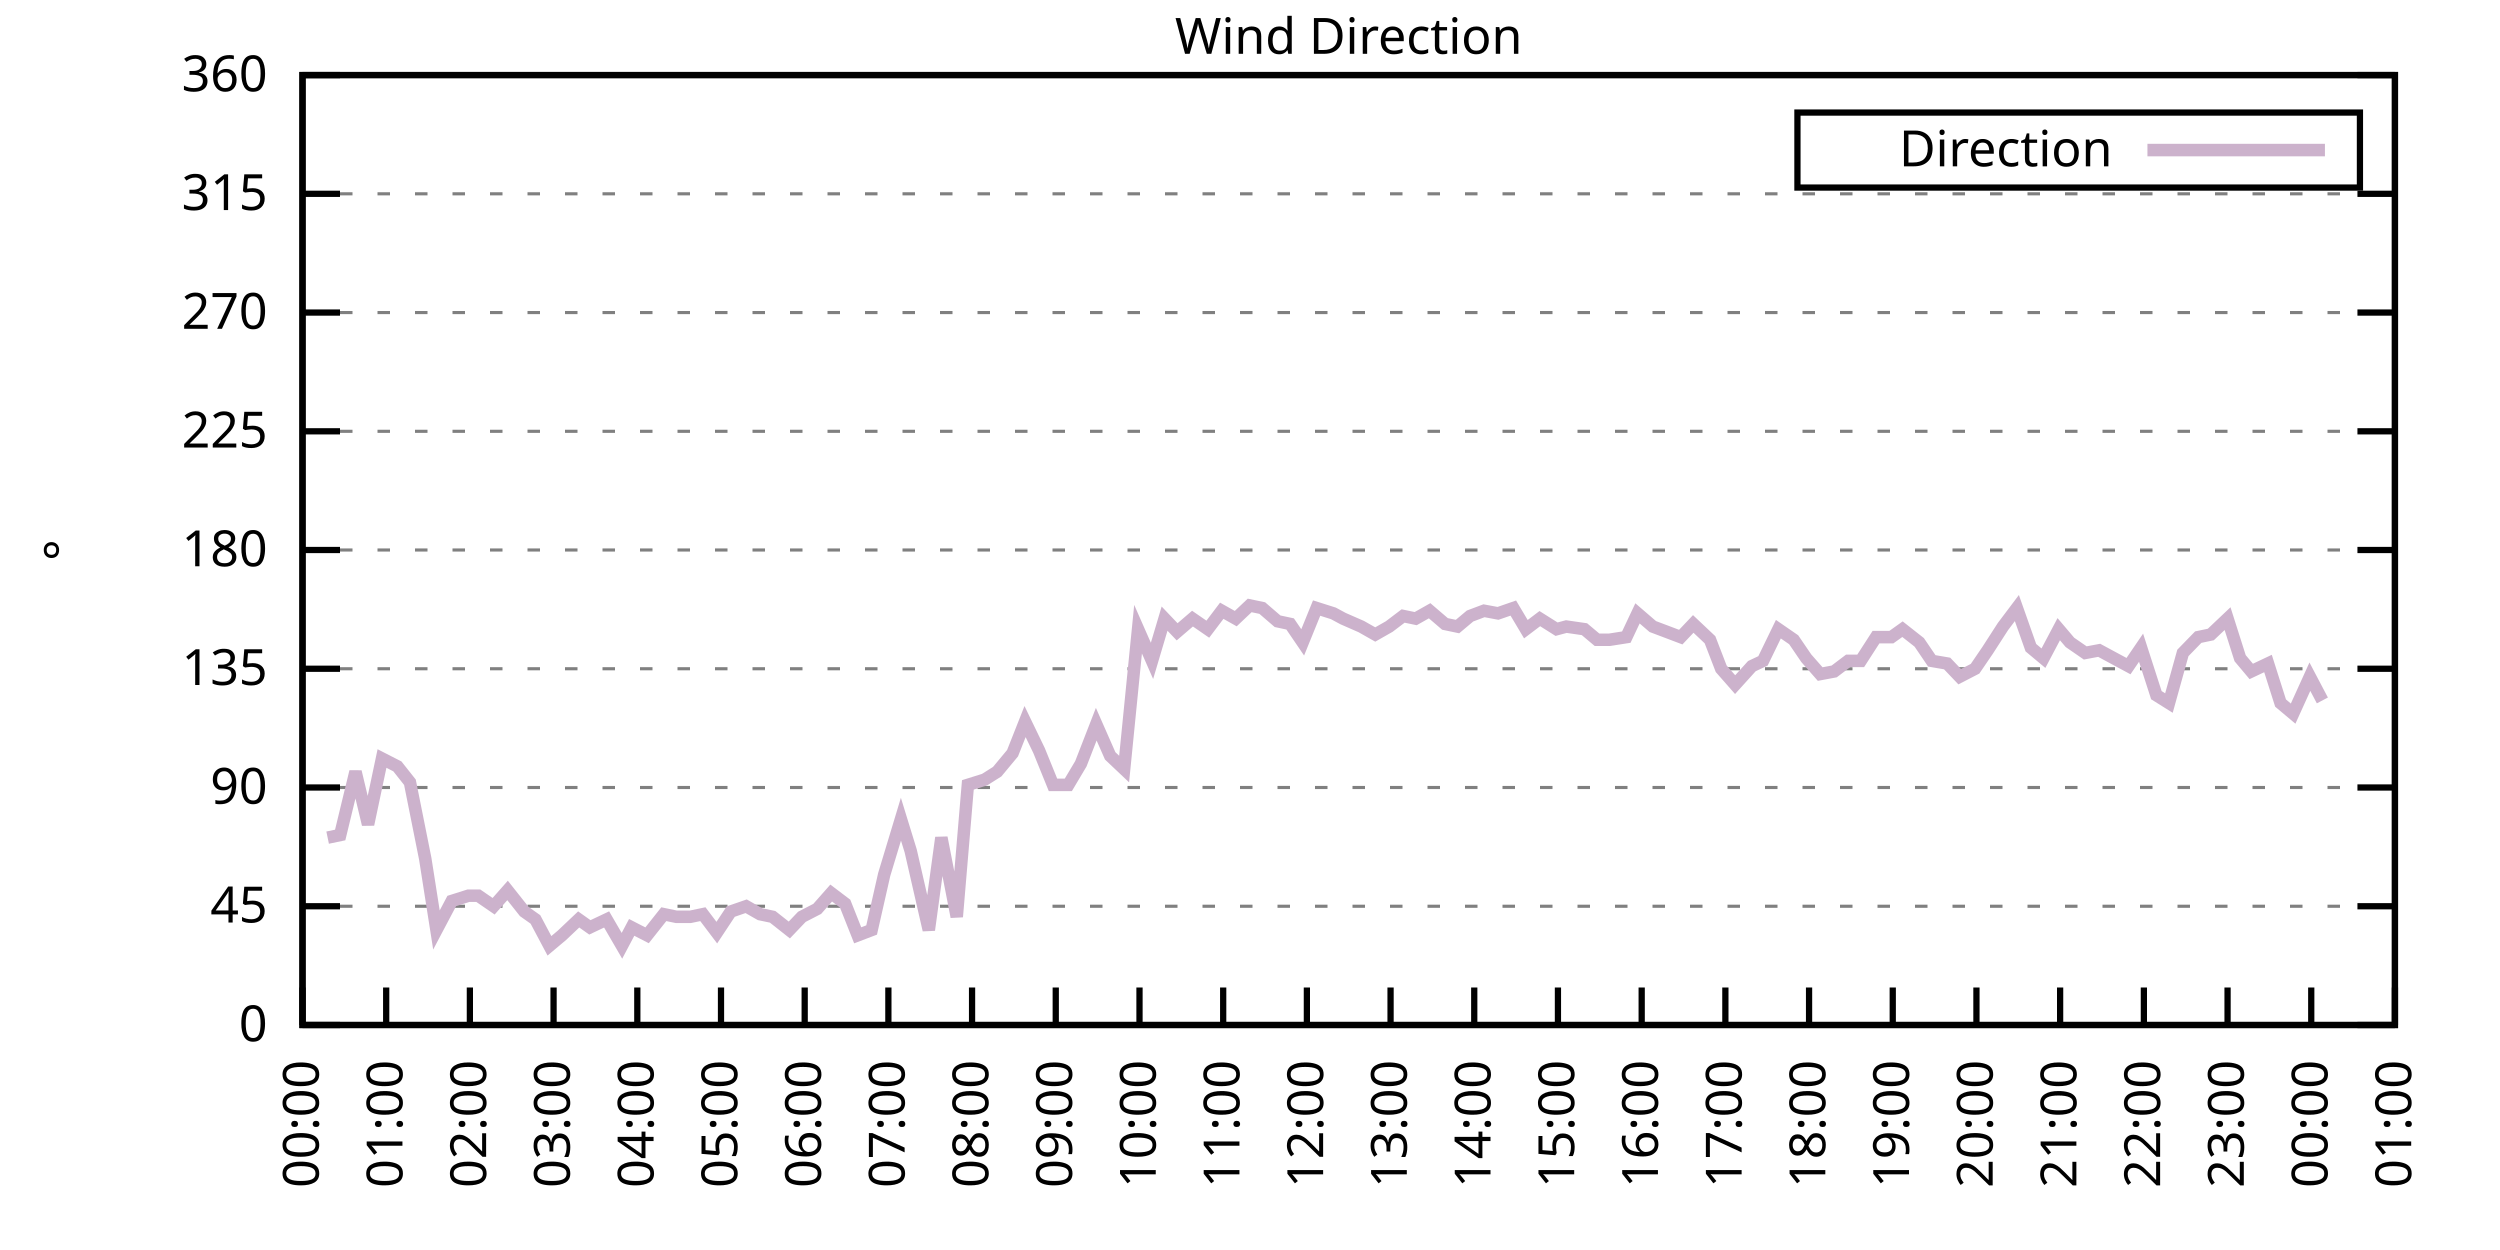
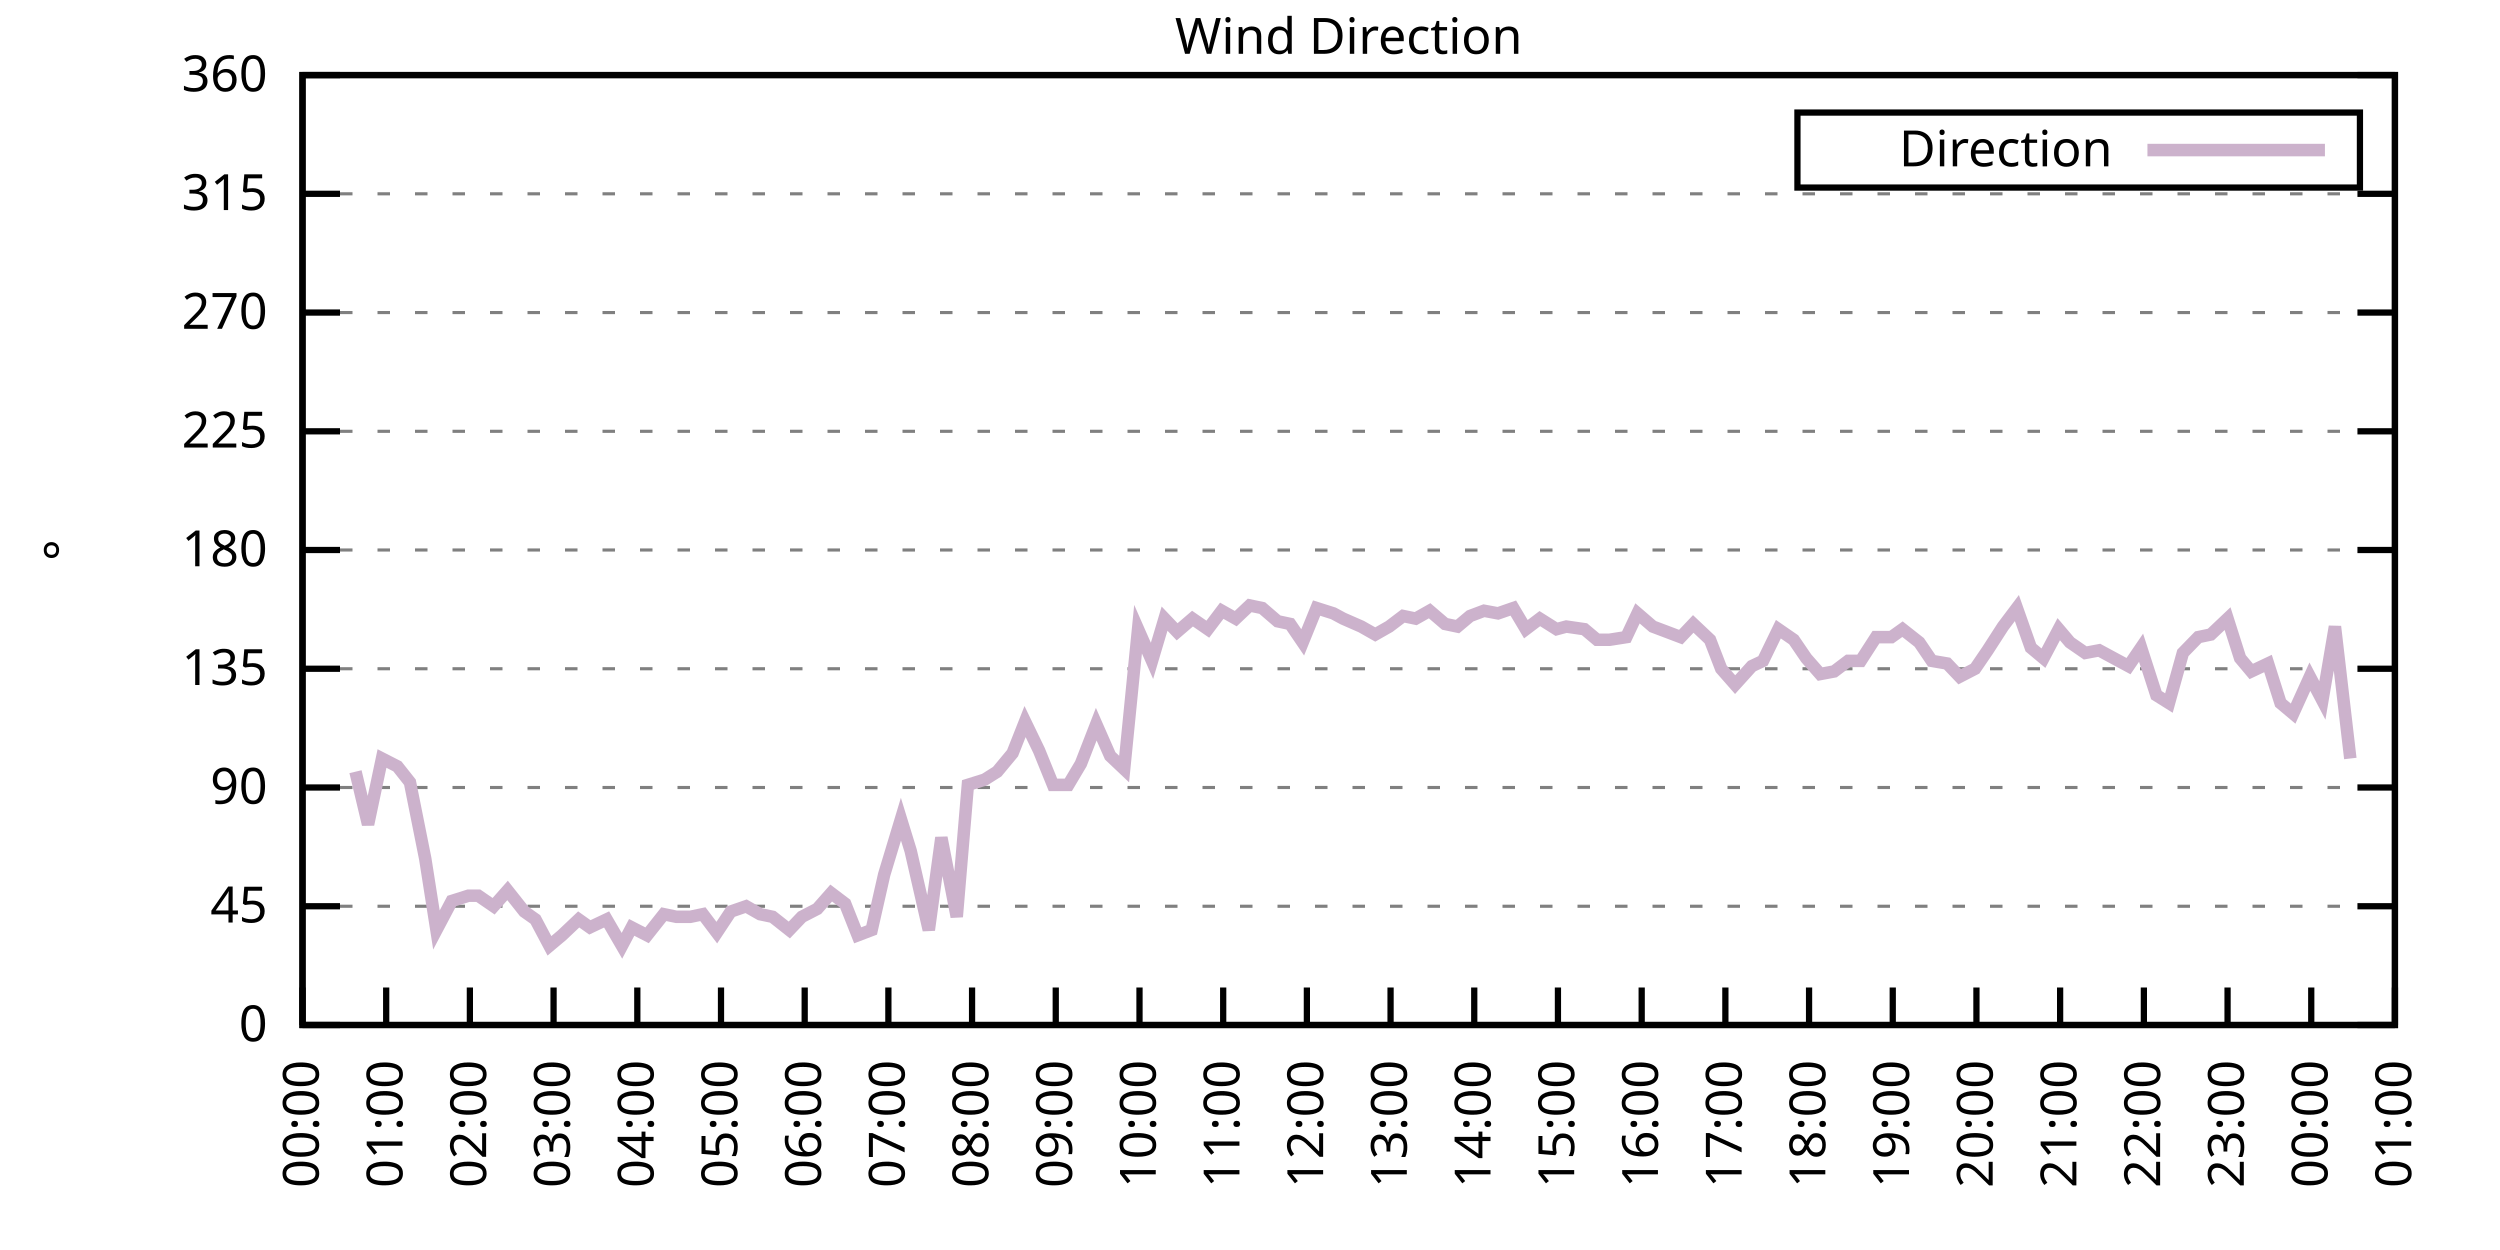
<svg xmlns="http://www.w3.org/2000/svg" xmlns:xlink="http://www.w3.org/1999/xlink" width="400" height="200" viewBox="0 0 400 200">
  <g id="gnuplot_canvas">
    <rect x="0" y="0" width="400" height="200" fill="none" />
    <defs>
      <circle id="gpDot" r="0.5" stroke-width="0.5" stroke="currentColor" />
      <path id="gpPt0" stroke-width="0.333" stroke="currentColor" d="M-1,0 h2 M0,-1 v2" />
      <path id="gpPt1" stroke-width="0.333" stroke="currentColor" d="M-1,-1 L1,1 M1,-1 L-1,1" />
      <path id="gpPt2" stroke-width="0.333" stroke="currentColor" d="M-1,0 L1,0 M0,-1 L0,1 M-1,-1 L1,1 M-1,1 L1,-1" />
      <rect id="gpPt3" stroke-width="0.333" stroke="currentColor" x="-1" y="-1" width="2" height="2" />
      <rect id="gpPt4" stroke-width="0.333" stroke="currentColor" fill="currentColor" x="-1" y="-1" width="2" height="2" />
      <circle id="gpPt5" stroke-width="0.333" stroke="currentColor" cx="0" cy="0" r="1" />
      <use xlink:href="#gpPt5" id="gpPt6" fill="currentColor" stroke="none" />
      <path id="gpPt7" stroke-width="0.333" stroke="currentColor" d="M0,-1.33 L-1.33,0.67 L1.33,0.67 z" />
      <use xlink:href="#gpPt7" id="gpPt8" fill="currentColor" stroke="none" />
      <use xlink:href="#gpPt7" id="gpPt9" stroke="currentColor" transform="rotate(180)" />
      <use xlink:href="#gpPt9" id="gpPt10" fill="currentColor" stroke="none" />
      <use xlink:href="#gpPt3" id="gpPt11" stroke="currentColor" transform="rotate(45)" />
      <use xlink:href="#gpPt11" id="gpPt12" fill="currentColor" stroke="none" />
      <path id="gpPt13" stroke-width="0.333" stroke="currentColor" d="M0,1.330 L1.265,0.411 L0.782,-1.067 L-0.782,-1.076 L-1.265,0.411 z" />
      <use xlink:href="#gpPt13" id="gpPt14" fill="currentColor" stroke="none" />
      <filter id="textbox" filterUnits="objectBoundingBox" x="0" y="0" height="1" width="1">
        <feFlood flood-color="white" flood-opacity="1" result="bgnd" />
        <feComposite in="SourceGraphic" in2="bgnd" operator="atop" />
      </filter>
      <filter id="greybox" filterUnits="objectBoundingBox" x="0" y="0" height="1" width="1">
        <feFlood flood-color="lightgrey" flood-opacity="1" result="grey" />
        <feComposite in="SourceGraphic" in2="grey" operator="atop" />
      </filter>
    </defs>
    <g fill="none" color="white" stroke="currentColor" stroke-width="1.00" stroke-linecap="butt" stroke-linejoin="miter">
</g>
    <g fill="none" color="black" stroke="currentColor" stroke-width="1.00" stroke-linecap="butt" stroke-linejoin="miter">
      <g stroke="none" shape-rendering="crispEdges">
        <polygon fill="rgb(255, 255, 255)" points="48.40,164.00 383.18,164.00 383.18,12.02 48.40,12.02 " />
      </g>
    </g>
    <g fill="none" color="black" stroke="currentColor" stroke-width="1.00" stroke-linecap="butt" stroke-linejoin="miter">
</g>
    <g fill="none" color="black" stroke="black" stroke-width="0.50" stroke-linecap="butt" stroke-linejoin="miter">
</g>
    <g fill="none" color="gray" stroke="currentColor" stroke-width="0.50" stroke-linecap="butt" stroke-linejoin="miter">
      <path stroke="gray" stroke-dasharray="2,4" class="gridline" d="M48.40,164.00 L383.19,164.00  " />
    </g>
    <g fill="none" color="gray" stroke="gray" stroke-width="1.00" stroke-linecap="butt" stroke-linejoin="miter">
</g>
    <g fill="none" color="black" stroke="currentColor" stroke-width="1.00" stroke-linecap="butt" stroke-linejoin="miter">
      <path stroke="black" d="M48.40,164.00 L54.40,164.00 M383.19,164.00 L377.19,164.00  " />
      <g transform="translate(42.80,166.60)" stroke="none" fill="black" font-family="Sans" font-size="8.00" text-anchor="end">
        <text>
          <tspan font-family="Sans"> 0</tspan>
        </text>
      </g>
    </g>
    <g fill="none" color="black" stroke="currentColor" stroke-width="1.00" stroke-linecap="butt" stroke-linejoin="miter">
</g>
    <g fill="none" color="black" stroke="black" stroke-width="0.50" stroke-linecap="butt" stroke-linejoin="miter">
</g>
    <g fill="none" color="gray" stroke="currentColor" stroke-width="0.50" stroke-linecap="butt" stroke-linejoin="miter">
      <path stroke="gray" stroke-dasharray="2,4" class="gridline" d="M48.40,145.00 L383.19,145.00  " />
    </g>
    <g fill="none" color="gray" stroke="gray" stroke-width="1.00" stroke-linecap="butt" stroke-linejoin="miter">
</g>
    <g fill="none" color="black" stroke="currentColor" stroke-width="1.00" stroke-linecap="butt" stroke-linejoin="miter">
      <path stroke="black" d="M48.40,145.00 L54.40,145.00 M383.19,145.00 L377.19,145.00  " />
      <g transform="translate(42.80,147.60)" stroke="none" fill="black" font-family="Sans" font-size="8.00" text-anchor="end">
        <text>
          <tspan font-family="Sans"> 45</tspan>
        </text>
      </g>
    </g>
    <g fill="none" color="black" stroke="currentColor" stroke-width="1.00" stroke-linecap="butt" stroke-linejoin="miter">
</g>
    <g fill="none" color="black" stroke="black" stroke-width="0.50" stroke-linecap="butt" stroke-linejoin="miter">
</g>
    <g fill="none" color="gray" stroke="currentColor" stroke-width="0.50" stroke-linecap="butt" stroke-linejoin="miter">
      <path stroke="gray" stroke-dasharray="2,4" class="gridline" d="M48.40,126.00 L383.19,126.00  " />
    </g>
    <g fill="none" color="gray" stroke="gray" stroke-width="1.00" stroke-linecap="butt" stroke-linejoin="miter">
</g>
    <g fill="none" color="black" stroke="currentColor" stroke-width="1.00" stroke-linecap="butt" stroke-linejoin="miter">
      <path stroke="black" d="M48.40,126.00 L54.40,126.00 M383.19,126.00 L377.19,126.00  " />
      <g transform="translate(42.80,128.60)" stroke="none" fill="black" font-family="Sans" font-size="8.00" text-anchor="end">
        <text>
          <tspan font-family="Sans"> 90</tspan>
        </text>
      </g>
    </g>
    <g fill="none" color="black" stroke="currentColor" stroke-width="1.00" stroke-linecap="butt" stroke-linejoin="miter">
</g>
    <g fill="none" color="black" stroke="black" stroke-width="0.50" stroke-linecap="butt" stroke-linejoin="miter">
</g>
    <g fill="none" color="gray" stroke="currentColor" stroke-width="0.50" stroke-linecap="butt" stroke-linejoin="miter">
      <path stroke="gray" stroke-dasharray="2,4" class="gridline" d="M48.40,107.00 L383.19,107.00  " />
    </g>
    <g fill="none" color="gray" stroke="gray" stroke-width="1.00" stroke-linecap="butt" stroke-linejoin="miter">
</g>
    <g fill="none" color="black" stroke="currentColor" stroke-width="1.00" stroke-linecap="butt" stroke-linejoin="miter">
      <path stroke="black" d="M48.40,107.00 L54.40,107.00 M383.19,107.00 L377.19,107.00  " />
      <g transform="translate(42.80,109.60)" stroke="none" fill="black" font-family="Sans" font-size="8.00" text-anchor="end">
        <text>
          <tspan font-family="Sans"> 135</tspan>
        </text>
      </g>
    </g>
    <g fill="none" color="black" stroke="currentColor" stroke-width="1.00" stroke-linecap="butt" stroke-linejoin="miter">
</g>
    <g fill="none" color="black" stroke="black" stroke-width="0.50" stroke-linecap="butt" stroke-linejoin="miter">
</g>
    <g fill="none" color="gray" stroke="currentColor" stroke-width="0.50" stroke-linecap="butt" stroke-linejoin="miter">
      <path stroke="gray" stroke-dasharray="2,4" class="gridline" d="M48.40,88.00 L383.19,88.00  " />
    </g>
    <g fill="none" color="gray" stroke="gray" stroke-width="1.00" stroke-linecap="butt" stroke-linejoin="miter">
</g>
    <g fill="none" color="black" stroke="currentColor" stroke-width="1.00" stroke-linecap="butt" stroke-linejoin="miter">
      <path stroke="black" d="M48.40,88.00 L54.40,88.00 M383.19,88.00 L377.19,88.00  " />
      <g transform="translate(42.80,90.60)" stroke="none" fill="black" font-family="Sans" font-size="8.00" text-anchor="end">
        <text>
          <tspan font-family="Sans"> 180</tspan>
        </text>
      </g>
    </g>
    <g fill="none" color="black" stroke="currentColor" stroke-width="1.00" stroke-linecap="butt" stroke-linejoin="miter">
</g>
    <g fill="none" color="black" stroke="black" stroke-width="0.50" stroke-linecap="butt" stroke-linejoin="miter">
</g>
    <g fill="none" color="gray" stroke="currentColor" stroke-width="0.50" stroke-linecap="butt" stroke-linejoin="miter">
      <path stroke="gray" stroke-dasharray="2,4" class="gridline" d="M48.40,69.01 L383.19,69.01  " />
    </g>
    <g fill="none" color="gray" stroke="gray" stroke-width="1.00" stroke-linecap="butt" stroke-linejoin="miter">
</g>
    <g fill="none" color="black" stroke="currentColor" stroke-width="1.00" stroke-linecap="butt" stroke-linejoin="miter">
      <path stroke="black" d="M48.40,69.01 L54.40,69.01 M383.19,69.01 L377.19,69.01  " />
      <g transform="translate(42.80,71.61)" stroke="none" fill="black" font-family="Sans" font-size="8.00" text-anchor="end">
        <text>
          <tspan font-family="Sans"> 225</tspan>
        </text>
      </g>
    </g>
    <g fill="none" color="black" stroke="currentColor" stroke-width="1.00" stroke-linecap="butt" stroke-linejoin="miter">
</g>
    <g fill="none" color="black" stroke="black" stroke-width="0.50" stroke-linecap="butt" stroke-linejoin="miter">
</g>
    <g fill="none" color="gray" stroke="currentColor" stroke-width="0.50" stroke-linecap="butt" stroke-linejoin="miter">
      <path stroke="gray" stroke-dasharray="2,4" class="gridline" d="M48.40,50.01 L383.19,50.01  " />
    </g>
    <g fill="none" color="gray" stroke="gray" stroke-width="1.00" stroke-linecap="butt" stroke-linejoin="miter">
</g>
    <g fill="none" color="black" stroke="currentColor" stroke-width="1.00" stroke-linecap="butt" stroke-linejoin="miter">
      <path stroke="black" d="M48.40,50.01 L54.40,50.01 M383.19,50.01 L377.19,50.01  " />
      <g transform="translate(42.80,52.61)" stroke="none" fill="black" font-family="Sans" font-size="8.00" text-anchor="end">
        <text>
          <tspan font-family="Sans"> 270</tspan>
        </text>
      </g>
    </g>
    <g fill="none" color="black" stroke="currentColor" stroke-width="1.00" stroke-linecap="butt" stroke-linejoin="miter">
</g>
    <g fill="none" color="black" stroke="black" stroke-width="0.50" stroke-linecap="butt" stroke-linejoin="miter">
</g>
    <g fill="none" color="gray" stroke="currentColor" stroke-width="0.50" stroke-linecap="butt" stroke-linejoin="miter">
      <path stroke="gray" stroke-dasharray="2,4" class="gridline" d="M48.40,31.01 L383.19,31.01  " />
    </g>
    <g fill="none" color="gray" stroke="gray" stroke-width="1.00" stroke-linecap="butt" stroke-linejoin="miter">
</g>
    <g fill="none" color="black" stroke="currentColor" stroke-width="1.00" stroke-linecap="butt" stroke-linejoin="miter">
      <path stroke="black" d="M48.40,31.01 L54.40,31.01 M383.19,31.01 L377.19,31.01  " />
      <g transform="translate(42.80,33.61)" stroke="none" fill="black" font-family="Sans" font-size="8.00" text-anchor="end">
        <text>
          <tspan font-family="Sans"> 315</tspan>
        </text>
      </g>
    </g>
    <g fill="none" color="black" stroke="currentColor" stroke-width="1.00" stroke-linecap="butt" stroke-linejoin="miter">
</g>
    <g fill="none" color="black" stroke="black" stroke-width="0.50" stroke-linecap="butt" stroke-linejoin="miter">
</g>
    <g fill="none" color="gray" stroke="currentColor" stroke-width="0.50" stroke-linecap="butt" stroke-linejoin="miter">
      <path stroke="gray" stroke-dasharray="2,4" class="gridline" d="M48.40,12.01 L383.19,12.01  " />
    </g>
    <g fill="none" color="gray" stroke="gray" stroke-width="1.00" stroke-linecap="butt" stroke-linejoin="miter">
</g>
    <g fill="none" color="black" stroke="currentColor" stroke-width="1.00" stroke-linecap="butt" stroke-linejoin="miter">
      <path stroke="black" d="M48.40,12.01 L54.40,12.01 M383.19,12.01 L377.19,12.01  " />
      <g transform="translate(42.80,14.61)" stroke="none" fill="black" font-family="Sans" font-size="8.00" text-anchor="end">
        <text>
          <tspan font-family="Sans"> 360</tspan>
        </text>
      </g>
    </g>
    <g fill="none" color="black" stroke="currentColor" stroke-width="1.00" stroke-linecap="butt" stroke-linejoin="miter">
      <path stroke="black" d="M48.40,164.00 L48.40,158.00  " />
      <g transform="translate(51.00,169.60) rotate(270.00)" stroke="none" fill="black" font-family="Sans" font-size="8.00" text-anchor="end">
        <text>
          <tspan font-family="Sans">00:00</tspan>
        </text>
      </g>
    </g>
    <g fill="none" color="black" stroke="currentColor" stroke-width="1.00" stroke-linecap="butt" stroke-linejoin="miter">
      <path stroke="black" d="M61.79,164.00 L61.79,158.00  " />
      <g transform="translate(64.39,169.60) rotate(270.00)" stroke="none" fill="black" font-family="Sans" font-size="8.00" text-anchor="end">
        <text>
          <tspan font-family="Sans">01:00</tspan>
        </text>
      </g>
    </g>
    <g fill="none" color="black" stroke="currentColor" stroke-width="1.00" stroke-linecap="butt" stroke-linejoin="miter">
      <path stroke="black" d="M75.18,164.00 L75.18,158.00  " />
      <g transform="translate(77.78,169.60) rotate(270.00)" stroke="none" fill="black" font-family="Sans" font-size="8.00" text-anchor="end">
        <text>
          <tspan font-family="Sans">02:00</tspan>
        </text>
      </g>
    </g>
    <g fill="none" color="black" stroke="currentColor" stroke-width="1.00" stroke-linecap="butt" stroke-linejoin="miter">
      <path stroke="black" d="M88.57,164.00 L88.57,158.00  " />
      <g transform="translate(91.17,169.60) rotate(270.00)" stroke="none" fill="black" font-family="Sans" font-size="8.00" text-anchor="end">
        <text>
          <tspan font-family="Sans">03:00</tspan>
        </text>
      </g>
    </g>
    <g fill="none" color="black" stroke="currentColor" stroke-width="1.00" stroke-linecap="butt" stroke-linejoin="miter">
      <path stroke="black" d="M101.97,164.00 L101.97,158.00  " />
      <g transform="translate(104.57,169.60) rotate(270.00)" stroke="none" fill="black" font-family="Sans" font-size="8.00" text-anchor="end">
        <text>
          <tspan font-family="Sans">04:00</tspan>
        </text>
      </g>
    </g>
    <g fill="none" color="black" stroke="currentColor" stroke-width="1.00" stroke-linecap="butt" stroke-linejoin="miter">
      <path stroke="black" d="M115.36,164.00 L115.36,158.00  " />
      <g transform="translate(117.96,169.60) rotate(270.00)" stroke="none" fill="black" font-family="Sans" font-size="8.00" text-anchor="end">
        <text>
          <tspan font-family="Sans">05:00</tspan>
        </text>
      </g>
    </g>
    <g fill="none" color="black" stroke="currentColor" stroke-width="1.00" stroke-linecap="butt" stroke-linejoin="miter">
      <path stroke="black" d="M128.75,164.00 L128.75,158.00  " />
      <g transform="translate(131.35,169.60) rotate(270.00)" stroke="none" fill="black" font-family="Sans" font-size="8.00" text-anchor="end">
        <text>
          <tspan font-family="Sans">06:00</tspan>
        </text>
      </g>
    </g>
    <g fill="none" color="black" stroke="currentColor" stroke-width="1.00" stroke-linecap="butt" stroke-linejoin="miter">
      <path stroke="black" d="M142.14,164.00 L142.14,158.00  " />
      <g transform="translate(144.74,169.60) rotate(270.00)" stroke="none" fill="black" font-family="Sans" font-size="8.00" text-anchor="end">
        <text>
          <tspan font-family="Sans">07:00</tspan>
        </text>
      </g>
    </g>
    <g fill="none" color="black" stroke="currentColor" stroke-width="1.00" stroke-linecap="butt" stroke-linejoin="miter">
      <path stroke="black" d="M155.53,164.00 L155.53,158.00  " />
      <g transform="translate(158.13,169.60) rotate(270.00)" stroke="none" fill="black" font-family="Sans" font-size="8.00" text-anchor="end">
        <text>
          <tspan font-family="Sans">08:00</tspan>
        </text>
      </g>
    </g>
    <g fill="none" color="black" stroke="currentColor" stroke-width="1.00" stroke-linecap="butt" stroke-linejoin="miter">
      <path stroke="black" d="M168.92,164.00 L168.92,158.00  " />
      <g transform="translate(171.52,169.60) rotate(270.00)" stroke="none" fill="black" font-family="Sans" font-size="8.00" text-anchor="end">
        <text>
          <tspan font-family="Sans">09:00</tspan>
        </text>
      </g>
    </g>
    <g fill="none" color="black" stroke="currentColor" stroke-width="1.00" stroke-linecap="butt" stroke-linejoin="miter">
      <path stroke="black" d="M182.32,164.00 L182.32,158.00  " />
      <g transform="translate(184.92,169.60) rotate(270.00)" stroke="none" fill="black" font-family="Sans" font-size="8.00" text-anchor="end">
        <text>
          <tspan font-family="Sans">10:00</tspan>
        </text>
      </g>
    </g>
    <g fill="none" color="black" stroke="currentColor" stroke-width="1.00" stroke-linecap="butt" stroke-linejoin="miter">
      <path stroke="black" d="M195.71,164.00 L195.71,158.00  " />
      <g transform="translate(198.31,169.60) rotate(270.00)" stroke="none" fill="black" font-family="Sans" font-size="8.00" text-anchor="end">
        <text>
          <tspan font-family="Sans">11:00</tspan>
        </text>
      </g>
    </g>
    <g fill="none" color="black" stroke="currentColor" stroke-width="1.00" stroke-linecap="butt" stroke-linejoin="miter">
      <path stroke="black" d="M209.10,164.00 L209.10,158.00  " />
      <g transform="translate(211.70,169.60) rotate(270.00)" stroke="none" fill="black" font-family="Sans" font-size="8.00" text-anchor="end">
        <text>
          <tspan font-family="Sans">12:00</tspan>
        </text>
      </g>
    </g>
    <g fill="none" color="black" stroke="currentColor" stroke-width="1.00" stroke-linecap="butt" stroke-linejoin="miter">
      <path stroke="black" d="M222.49,164.00 L222.49,158.00  " />
      <g transform="translate(225.09,169.60) rotate(270.00)" stroke="none" fill="black" font-family="Sans" font-size="8.00" text-anchor="end">
        <text>
          <tspan font-family="Sans">13:00</tspan>
        </text>
      </g>
    </g>
    <g fill="none" color="black" stroke="currentColor" stroke-width="1.00" stroke-linecap="butt" stroke-linejoin="miter">
      <path stroke="black" d="M235.88,164.00 L235.88,158.00  " />
      <g transform="translate(238.48,169.60) rotate(270.00)" stroke="none" fill="black" font-family="Sans" font-size="8.00" text-anchor="end">
        <text>
          <tspan font-family="Sans">14:00</tspan>
        </text>
      </g>
    </g>
    <g fill="none" color="black" stroke="currentColor" stroke-width="1.00" stroke-linecap="butt" stroke-linejoin="miter">
      <path stroke="black" d="M249.27,164.00 L249.27,158.00  " />
      <g transform="translate(251.87,169.60) rotate(270.00)" stroke="none" fill="black" font-family="Sans" font-size="8.00" text-anchor="end">
        <text>
          <tspan font-family="Sans">15:00</tspan>
        </text>
      </g>
    </g>
    <g fill="none" color="black" stroke="currentColor" stroke-width="1.00" stroke-linecap="butt" stroke-linejoin="miter">
      <path stroke="black" d="M262.67,164.00 L262.67,158.00  " />
      <g transform="translate(265.27,169.60) rotate(270.00)" stroke="none" fill="black" font-family="Sans" font-size="8.00" text-anchor="end">
        <text>
          <tspan font-family="Sans">16:00</tspan>
        </text>
      </g>
    </g>
    <g fill="none" color="black" stroke="currentColor" stroke-width="1.00" stroke-linecap="butt" stroke-linejoin="miter">
      <path stroke="black" d="M276.06,164.00 L276.06,158.00  " />
      <g transform="translate(278.66,169.60) rotate(270.00)" stroke="none" fill="black" font-family="Sans" font-size="8.00" text-anchor="end">
        <text>
          <tspan font-family="Sans">17:00</tspan>
        </text>
      </g>
    </g>
    <g fill="none" color="black" stroke="currentColor" stroke-width="1.00" stroke-linecap="butt" stroke-linejoin="miter">
      <path stroke="black" d="M289.45,164.00 L289.45,158.00  " />
      <g transform="translate(292.05,169.60) rotate(270.00)" stroke="none" fill="black" font-family="Sans" font-size="8.00" text-anchor="end">
        <text>
          <tspan font-family="Sans">18:00</tspan>
        </text>
      </g>
    </g>
    <g fill="none" color="black" stroke="currentColor" stroke-width="1.00" stroke-linecap="butt" stroke-linejoin="miter">
      <path stroke="black" d="M302.84,164.00 L302.84,158.00  " />
      <g transform="translate(305.44,169.60) rotate(270.00)" stroke="none" fill="black" font-family="Sans" font-size="8.00" text-anchor="end">
        <text>
          <tspan font-family="Sans">19:00</tspan>
        </text>
      </g>
    </g>
    <g fill="none" color="black" stroke="currentColor" stroke-width="1.00" stroke-linecap="butt" stroke-linejoin="miter">
      <path stroke="black" d="M316.23,164.00 L316.23,158.00  " />
      <g transform="translate(318.83,169.60) rotate(270.00)" stroke="none" fill="black" font-family="Sans" font-size="8.00" text-anchor="end">
        <text>
          <tspan font-family="Sans">20:00</tspan>
        </text>
      </g>
    </g>
    <g fill="none" color="black" stroke="currentColor" stroke-width="1.00" stroke-linecap="butt" stroke-linejoin="miter">
      <path stroke="black" d="M329.62,164.00 L329.62,158.00  " />
      <g transform="translate(332.22,169.60) rotate(270.00)" stroke="none" fill="black" font-family="Sans" font-size="8.00" text-anchor="end">
        <text>
          <tspan font-family="Sans">21:00</tspan>
        </text>
      </g>
    </g>
    <g fill="none" color="black" stroke="currentColor" stroke-width="1.00" stroke-linecap="butt" stroke-linejoin="miter">
      <path stroke="black" d="M343.02,164.00 L343.02,158.00  " />
      <g transform="translate(345.62,169.60) rotate(270.00)" stroke="none" fill="black" font-family="Sans" font-size="8.00" text-anchor="end">
        <text>
          <tspan font-family="Sans">22:00</tspan>
        </text>
      </g>
    </g>
    <g fill="none" color="black" stroke="currentColor" stroke-width="1.00" stroke-linecap="butt" stroke-linejoin="miter">
      <path stroke="black" d="M356.41,164.00 L356.41,158.00  " />
      <g transform="translate(359.01,169.60) rotate(270.00)" stroke="none" fill="black" font-family="Sans" font-size="8.00" text-anchor="end">
        <text>
          <tspan font-family="Sans">23:00</tspan>
        </text>
      </g>
    </g>
    <g fill="none" color="black" stroke="currentColor" stroke-width="1.00" stroke-linecap="butt" stroke-linejoin="miter">
      <path stroke="black" d="M369.80,164.00 L369.80,158.00  " />
      <g transform="translate(372.40,169.60) rotate(270.00)" stroke="none" fill="black" font-family="Sans" font-size="8.00" text-anchor="end">
        <text>
          <tspan font-family="Sans">00:00</tspan>
        </text>
      </g>
    </g>
    <g fill="none" color="black" stroke="currentColor" stroke-width="1.00" stroke-linecap="butt" stroke-linejoin="miter">
      <path stroke="black" d="M383.19,164.00 L383.19,158.00  " />
      <g transform="translate(385.79,169.60) rotate(270.00)" stroke="none" fill="black" font-family="Sans" font-size="8.00" text-anchor="end">
        <text>
          <tspan font-family="Sans">01:00</tspan>
        </text>
      </g>
    </g>
    <g fill="none" color="black" stroke="currentColor" stroke-width="1.00" stroke-linecap="butt" stroke-linejoin="miter">
</g>
    <g fill="none" color="black" stroke="currentColor" stroke-width="1.00" stroke-linecap="butt" stroke-linejoin="miter">
      <path stroke="black" d="M48.40,12.01 L48.40,164.00 L383.19,164.00 L383.19,12.01 L48.40,12.01 Z  " />
    </g>
    <g fill="none" color="black" stroke="currentColor" stroke-width="1.00" stroke-linecap="butt" stroke-linejoin="miter">
</g>
    <g fill="none" color="black" stroke="currentColor" stroke-width="1.00" stroke-linecap="butt" stroke-linejoin="miter">
      <path stroke="black" d="M287.59,30.01 L287.59,18.01 L377.59,18.01 L377.59,30.01 L287.59,30.01 Z  " />
    </g>
    <g id="Wind_direction_plot_1">
      <g fill="none" color="white" stroke="black" stroke-width="2.00" stroke-linecap="butt" stroke-linejoin="miter">
</g>
      <g fill="none" color="black" stroke="currentColor" stroke-width="2.00" stroke-linecap="butt" stroke-linejoin="miter">
        <g transform="translate(337.99,26.61)" stroke="none" fill="black" font-family="Sans" font-size="8.00" text-anchor="end">
          <text>
            <tspan font-family="Sans">Direction</tspan>
          </text>
        </g>
      </g>
      <g fill="none" color="black" stroke="currentColor" stroke-width="2.00" stroke-linecap="butt" stroke-linejoin="miter">
-         <path stroke="rgb(204, 178, 204)" d="M343.59,24.01 L371.99,24.01 M52.42,134.02 L54.43,133.60 L56.88,123.47 L58.89,131.91 L61.12,121.36 L63.58,122.62   L65.59,125.16 L68.04,137.40 L69.83,148.80 L72.28,144.16 L74.96,143.31 L76.52,143.31 L78.98,145.00 L81.21,142.47   L83.89,145.85 L85.67,147.11 L87.91,151.33 L89.91,149.65 L92.59,147.11 L94.38,148.38 L97.06,147.11 L99.51,151.33   L101.07,148.38 L103.53,149.65 L106.21,146.27 L108.22,146.69 L110.45,146.69 L112.46,146.27 L114.69,149.22 L116.92,145.85   L119.38,145.00 L121.61,146.27 L123.62,146.69 L126.29,148.80 L128.30,146.69 L130.76,145.42 L132.99,142.89 L135.22,144.58   L137.23,149.65 L139.46,148.80 L141.47,139.93 L144.15,131.07 L145.71,136.14 L148.61,148.80 L150.62,134.02 L153.08,146.69   L154.86,125.58 L157.54,124.74 L159.55,123.47 L162.01,120.51 L164.01,115.45 L166.25,120.09 L168.48,125.58 L170.93,125.58   L172.94,122.20 L175.40,115.87 L177.63,120.94 L179.86,123.05 L182.09,100.67 L184.32,105.74 L186.33,98.98 L188.34,101.09   L190.80,98.98 L193.25,100.67 L195.48,97.72 L197.72,98.98 L199.95,96.87 L201.96,97.29 L204.41,99.40 L206.42,99.83   L208.43,102.78 L210.66,97.29 L213.34,98.14 L214.90,98.98 L217.80,100.25 L220.04,101.52 L222.27,100.25 L224.50,98.56   L226.51,98.98 L228.74,97.72 L231.20,99.83 L233.20,100.25 L235.21,98.56 L237.44,97.72 L239.68,98.14 L242.13,97.29   L244.14,100.67 L246.37,98.98 L249.05,100.67 L250.61,100.25 L253.51,100.67 L255.52,102.36 L257.53,102.36 L260.21,101.94   L262.00,98.14 L264.45,100.25 L266.68,101.09 L268.92,101.94 L270.92,99.83 L273.60,102.36 L275.39,107.00 L277.62,109.54   L280.30,106.58 L282.08,105.74 L284.54,100.67 L286.99,102.36 L289.00,105.31 L291.23,107.85 L293.47,107.43 L295.70,105.74   L297.71,105.74 L300.16,101.94 L302.62,101.94 L304.40,100.67 L307.08,102.78 L309.09,105.74 L311.54,106.16 L313.55,108.27   L316.01,107.00 L318.02,104.05 L320.47,100.25 L322.70,97.29 L324.94,103.63 L326.95,105.31 L329.40,100.67 L331.19,102.78   L333.64,104.47 L335.87,104.05 L340.56,106.58 L342.57,103.63 L345.02,111.23 L347.03,112.49 L349.26,104.47 L351.72,101.94   L353.73,101.52 L356.41,98.98 L358.42,105.31 L360.20,107.43 L362.88,106.16 L364.89,112.49 L366.90,114.18 L369.58,108.27   L371.58,112.07  " />
+         <path stroke="rgb(204, 178, 204)" d="M343.59,24.01 L371.99,24.01 M56.88,123.47 L58.89,131.91 L61.12,121.36 L63.58,122.62 L65.59,125.16 L68.04,137.40   L69.83,148.80 L72.28,144.16 L74.96,143.31 L76.52,143.31 L78.98,145.00 L81.21,142.47 L83.89,145.85 L85.67,147.11   L87.91,151.33 L89.91,149.65 L92.59,147.11 L94.38,148.38 L97.06,147.11 L99.51,151.33 L101.07,148.38 L103.53,149.65   L106.21,146.27 L108.22,146.69 L110.45,146.69 L112.46,146.27 L114.69,149.22 L116.92,145.85 L119.38,145.00 L121.61,146.27   L123.62,146.69 L126.29,148.80 L128.30,146.69 L130.76,145.42 L132.99,142.89 L135.22,144.58 L137.23,149.65 L139.46,148.80   L141.47,139.93 L144.15,131.07 L145.71,136.14 L148.61,148.80 L150.62,134.02 L153.08,146.69 L154.86,125.58 L157.54,124.74   L159.55,123.47 L162.01,120.51 L164.01,115.45 L166.25,120.09 L168.48,125.58 L170.93,125.58 L172.94,122.20 L175.40,115.87   L177.63,120.94 L179.86,123.05 L182.09,100.67 L184.32,105.74 L186.33,98.98 L188.34,101.09 L190.80,98.98 L193.25,100.67   L195.48,97.72 L197.72,98.98 L199.95,96.87 L201.96,97.29 L204.41,99.40 L206.42,99.83 L208.43,102.78 L210.66,97.29   L213.34,98.14 L214.90,98.98 L217.80,100.25 L220.04,101.52 L222.27,100.25 L224.50,98.56 L226.51,98.98 L228.74,97.72   L231.20,99.83 L233.20,100.25 L235.21,98.56 L237.44,97.72 L239.68,98.14 L242.13,97.29 L244.14,100.67 L246.37,98.98   L249.05,100.67 L250.61,100.25 L253.51,100.67 L255.52,102.36 L257.53,102.36 L260.21,101.94 L262.00,98.14 L264.45,100.25   L266.68,101.09 L268.92,101.94 L270.92,99.83 L273.60,102.36 L275.39,107.00 L277.62,109.54 L280.30,106.58 L282.08,105.74   L284.54,100.67 L286.99,102.36 L289.00,105.31 L291.23,107.85 L293.47,107.43 L295.70,105.74 L297.71,105.74 L300.16,101.94   L302.62,101.94 L304.40,100.67 L307.08,102.78 L309.09,105.74 L311.54,106.16 L313.55,108.27 L316.01,107.00 L318.02,104.05   L320.47,100.25 L322.70,97.29 L324.94,103.63 L326.95,105.31 L329.40,100.67 L331.19,102.78 L333.64,104.47 L335.87,104.05   L340.56,106.58 L342.57,103.63 L345.02,111.23 L347.03,112.49 L349.26,104.47 L351.72,101.94 L353.73,101.52 L356.41,98.98   L358.42,105.31 L360.20,107.43 L362.88,106.16 L364.89,112.49 L366.90,114.18 L369.58,108.27 L371.58,112.07 L373.59,100.25   L376.05,121.36  " />
      </g>
    </g>
    <g fill="none" color="black" stroke="currentColor" stroke-width="2.00" stroke-linecap="butt" stroke-linejoin="miter">
</g>
    <g fill="none" color="black" stroke="black" stroke-width="1.00" stroke-linecap="butt" stroke-linejoin="miter">
</g>
    <g fill="none" color="black" stroke="currentColor" stroke-width="1.00" stroke-linecap="butt" stroke-linejoin="miter">
      <path stroke="black" d="M48.40,12.01 L48.40,164.00 L383.19,164.00 L383.19,12.01 L48.40,12.01 Z  " />
      <g transform="translate(12.80,88.01) rotate(270.00)" stroke="none" fill="black" font-family="Sans" font-size="8.00" text-anchor="middle">
        <text>
          <tspan font-family="Sans">°</tspan>
        </text>
      </g>
    </g>
    <g fill="none" color="black" stroke="currentColor" stroke-width="1.00" stroke-linecap="butt" stroke-linejoin="miter">
</g>
    <g fill="none" color="black" stroke="currentColor" stroke-width="1.00" stroke-linecap="butt" stroke-linejoin="miter">
      <g transform="translate(215.79,8.61)" stroke="none" fill="black" font-family="Sans" font-size="8.00" text-anchor="middle">
        <text>
          <tspan font-family="Sans">Wind Direction</tspan>
        </text>
      </g>
    </g>
    <g fill="none" color="black" stroke="currentColor" stroke-width="1.00" stroke-linecap="butt" stroke-linejoin="miter">
</g>
  </g>
</svg>
